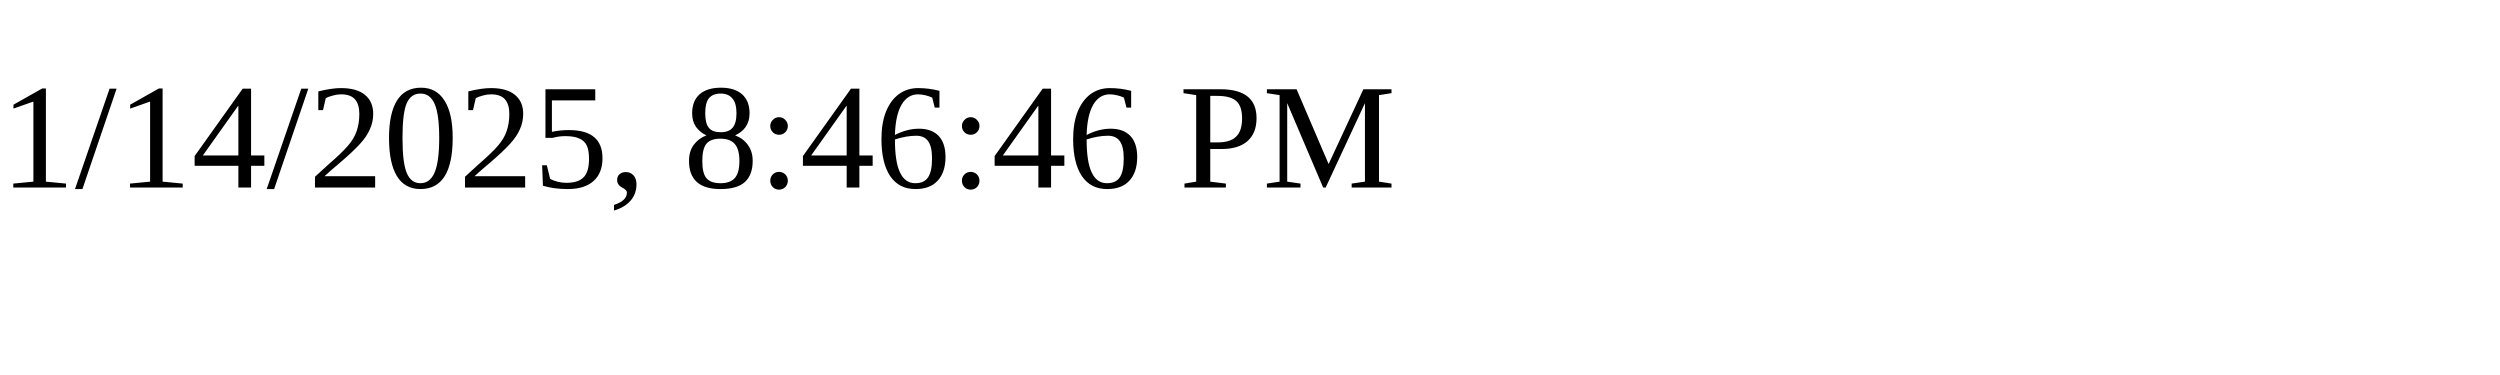
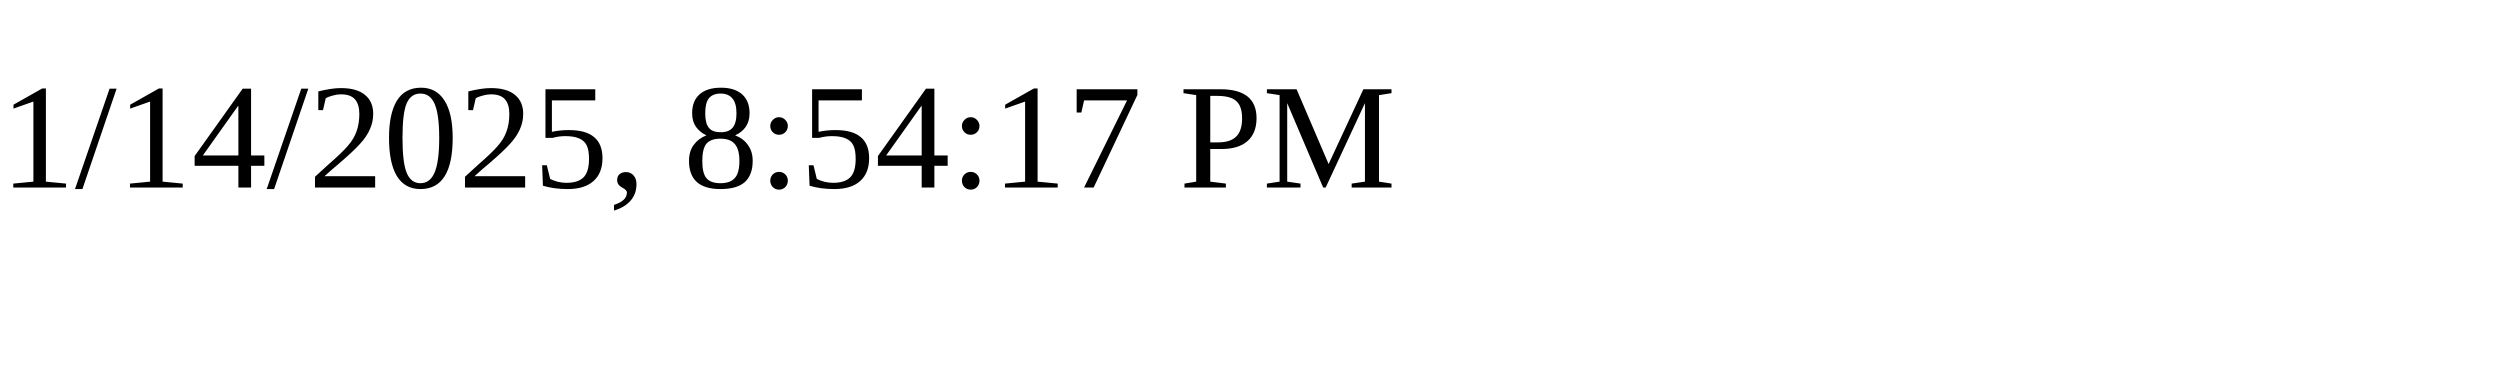
<svg xmlns="http://www.w3.org/2000/svg" height="30" width="200">
-   <text x="0" y="15">1/14/2025, 8:46:46 PM</text>
+   <text x="0" y="15">1/14/2025, 8:54:17 PM</text>
</svg>
